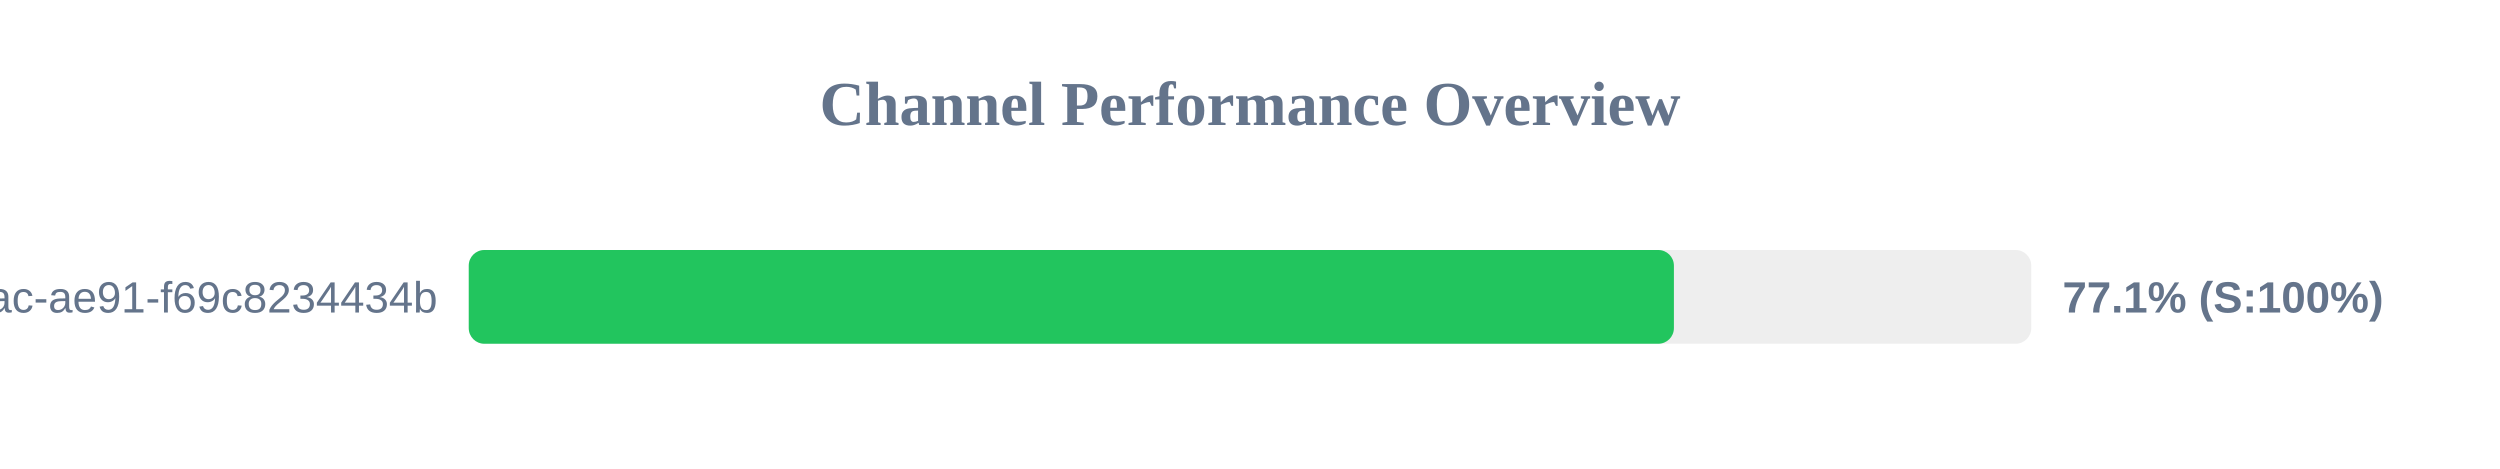
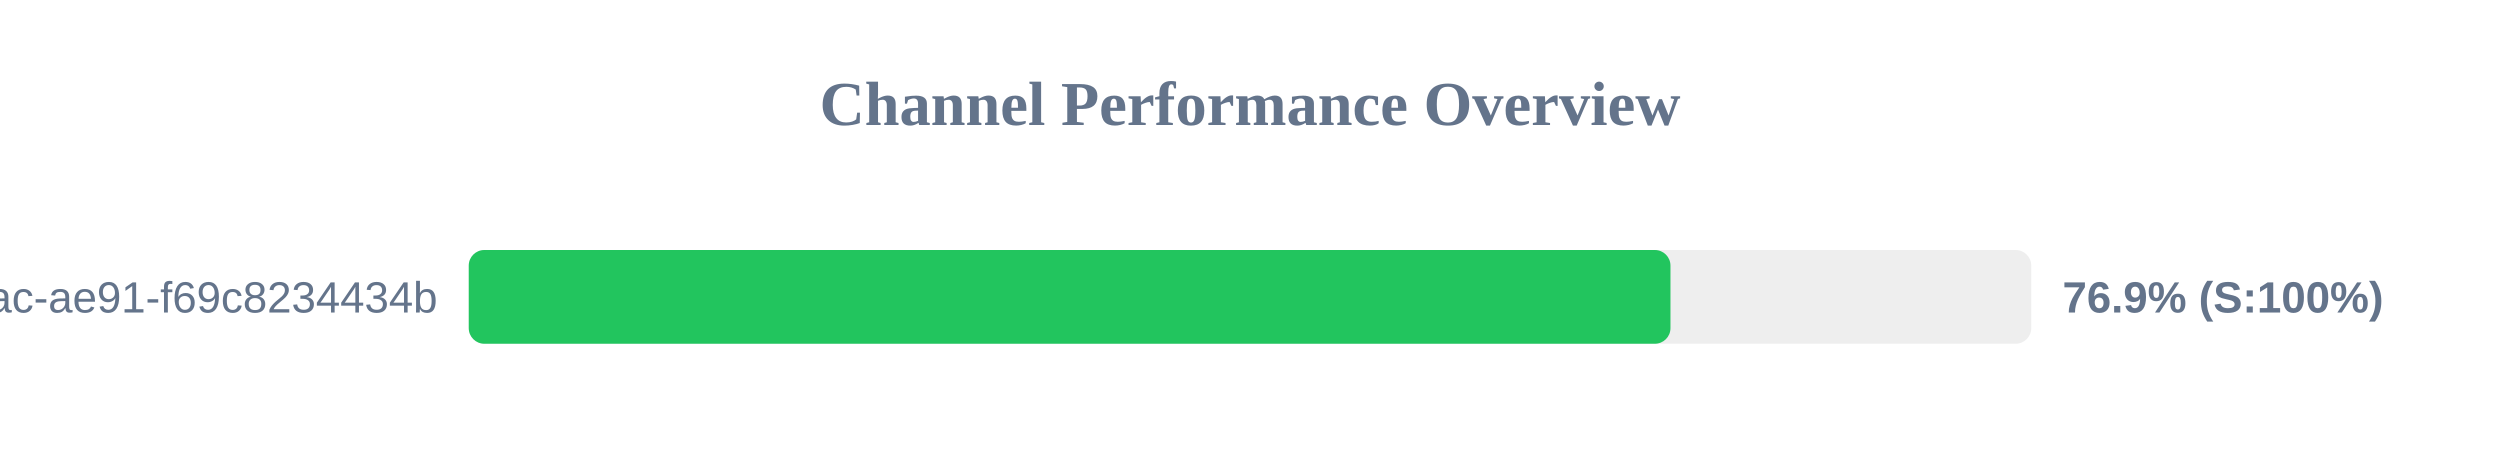
<svg xmlns="http://www.w3.org/2000/svg" width="800" height="150" version="1.1">
  <style>
        .row { font: 14px Arial; fill: #64748b; }
        .score { font: bold 14px Arial; fill: #64748b; }
    </style>
  <text x="400" y="40" text-anchor="middle" font-size="20px" font-weight="bold" fill="#64748b">Channel Performance Overview</text>
  <rect x="150" y="80" width="500" height="30" fill="#eee" rx="5" />
-   <rect x="150" y="80" width="385.65" height="30" fill="#22c55e" rx="5" />
+   <rect x="150" y="80" width="384.55" height="30" fill="#22c55e" rx="5" />
  <text x="140" y="100" text-anchor="end" class="row">?uuid=942b9cb8-92fa-46ac-ae91-f69c8234434b</text>
-   <text x="660" y="100" text-anchor="start" class="score">77.1% (S:100%)</text>
+   <text x="660" y="100" text-anchor="start" class="score">76.9% (S:100%)</text>
</svg>
